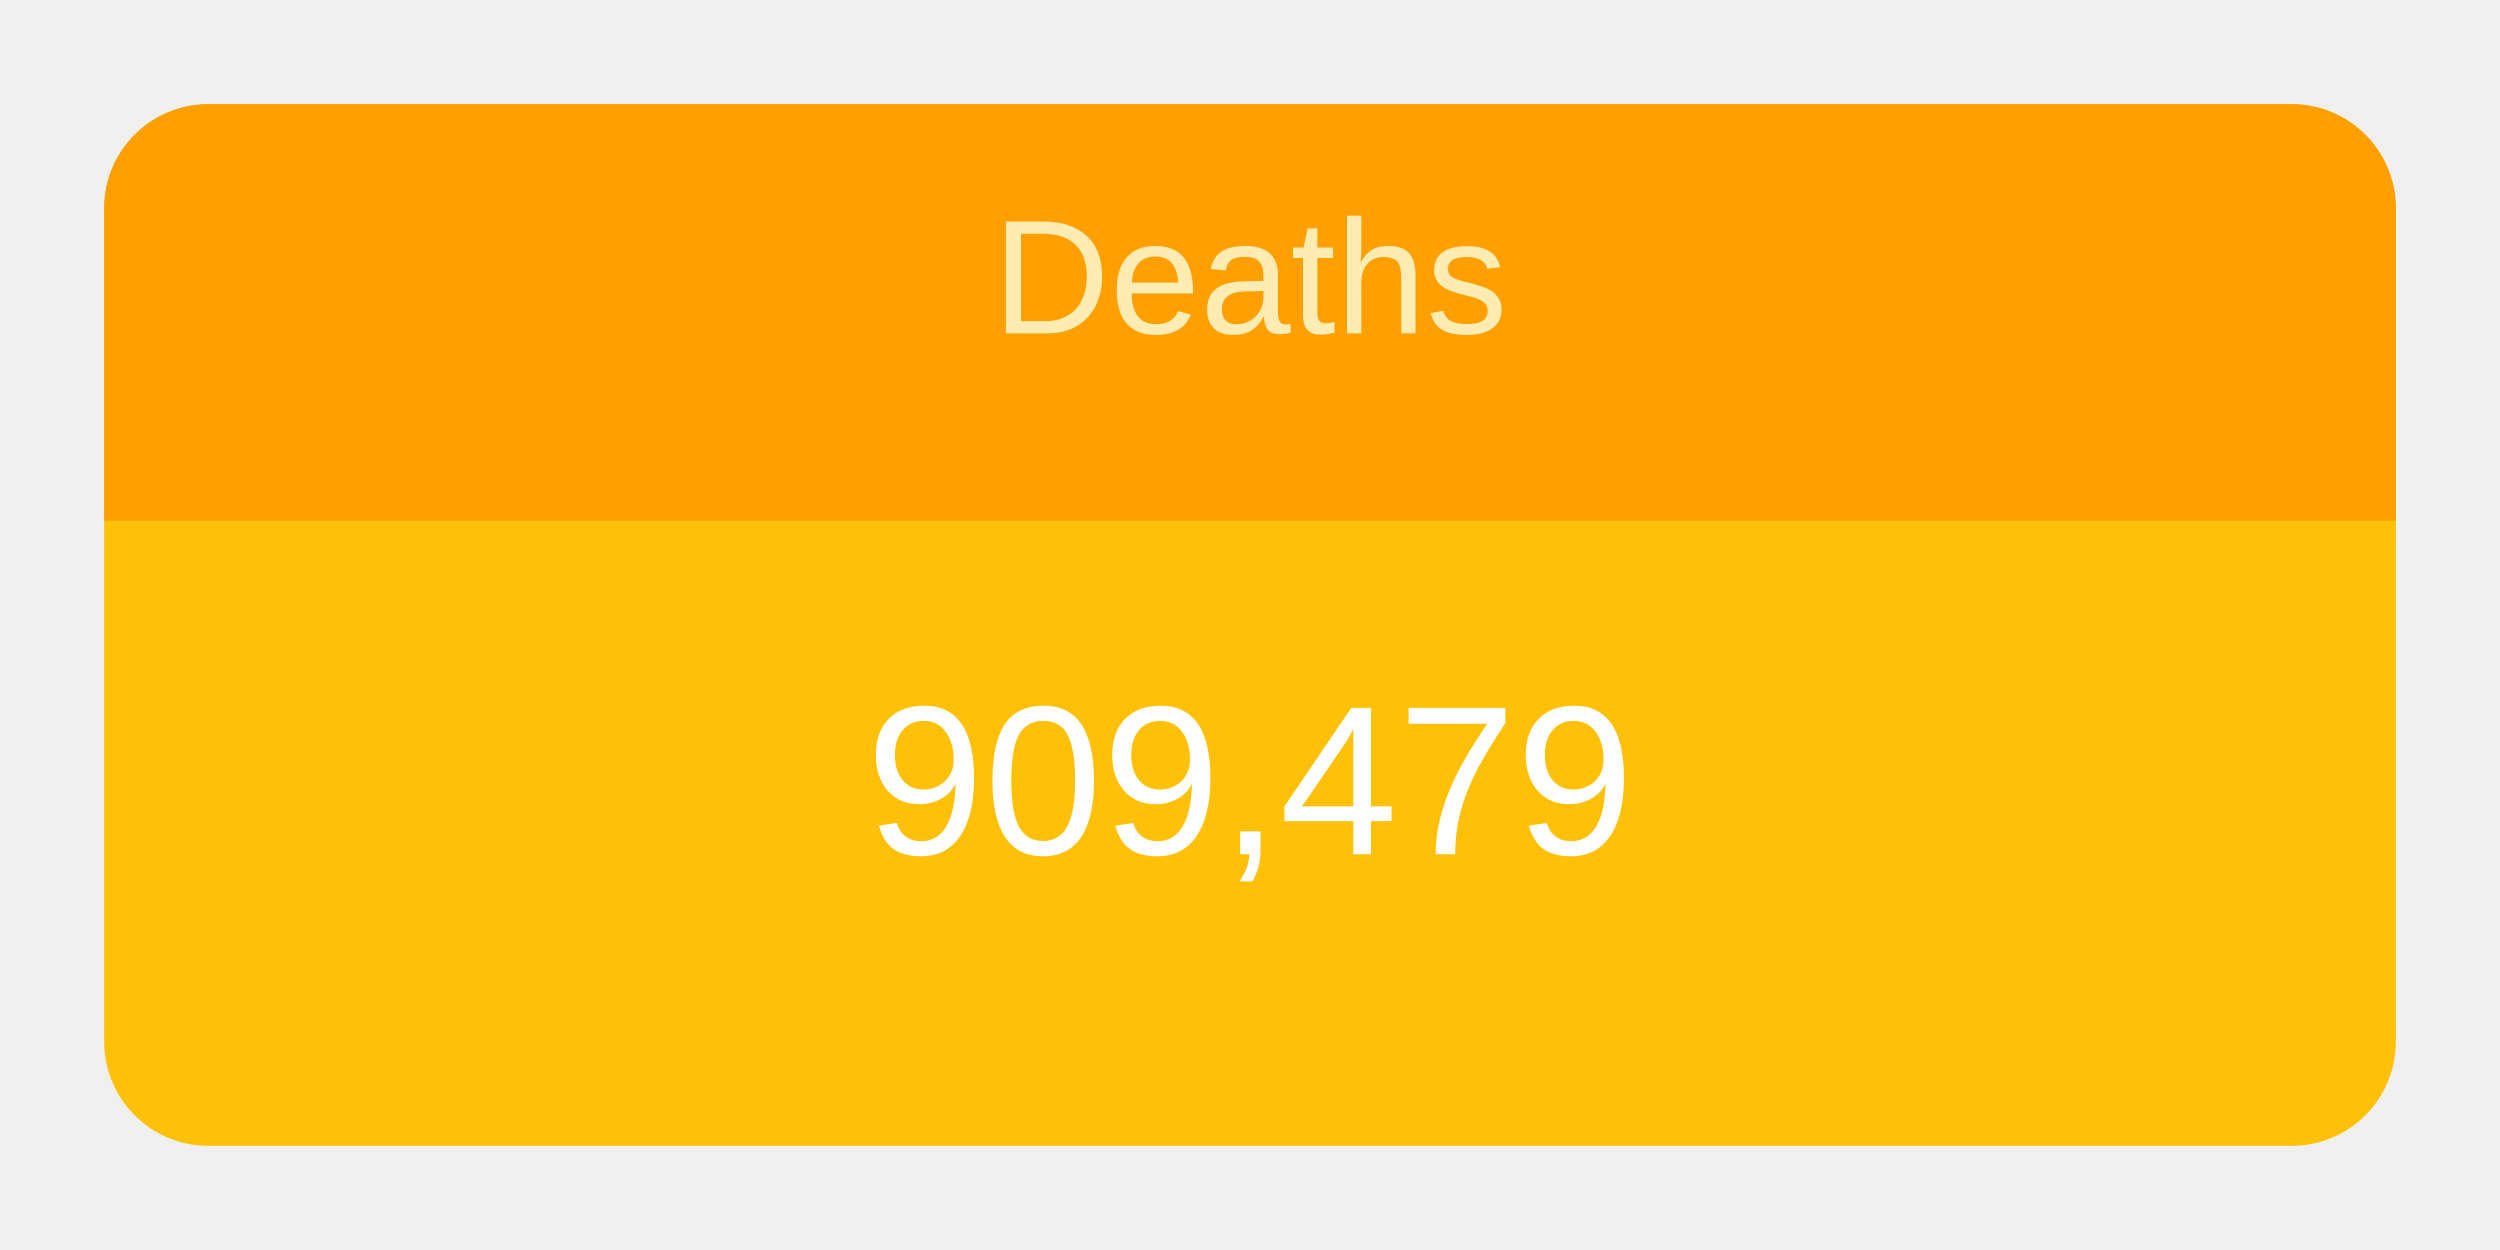
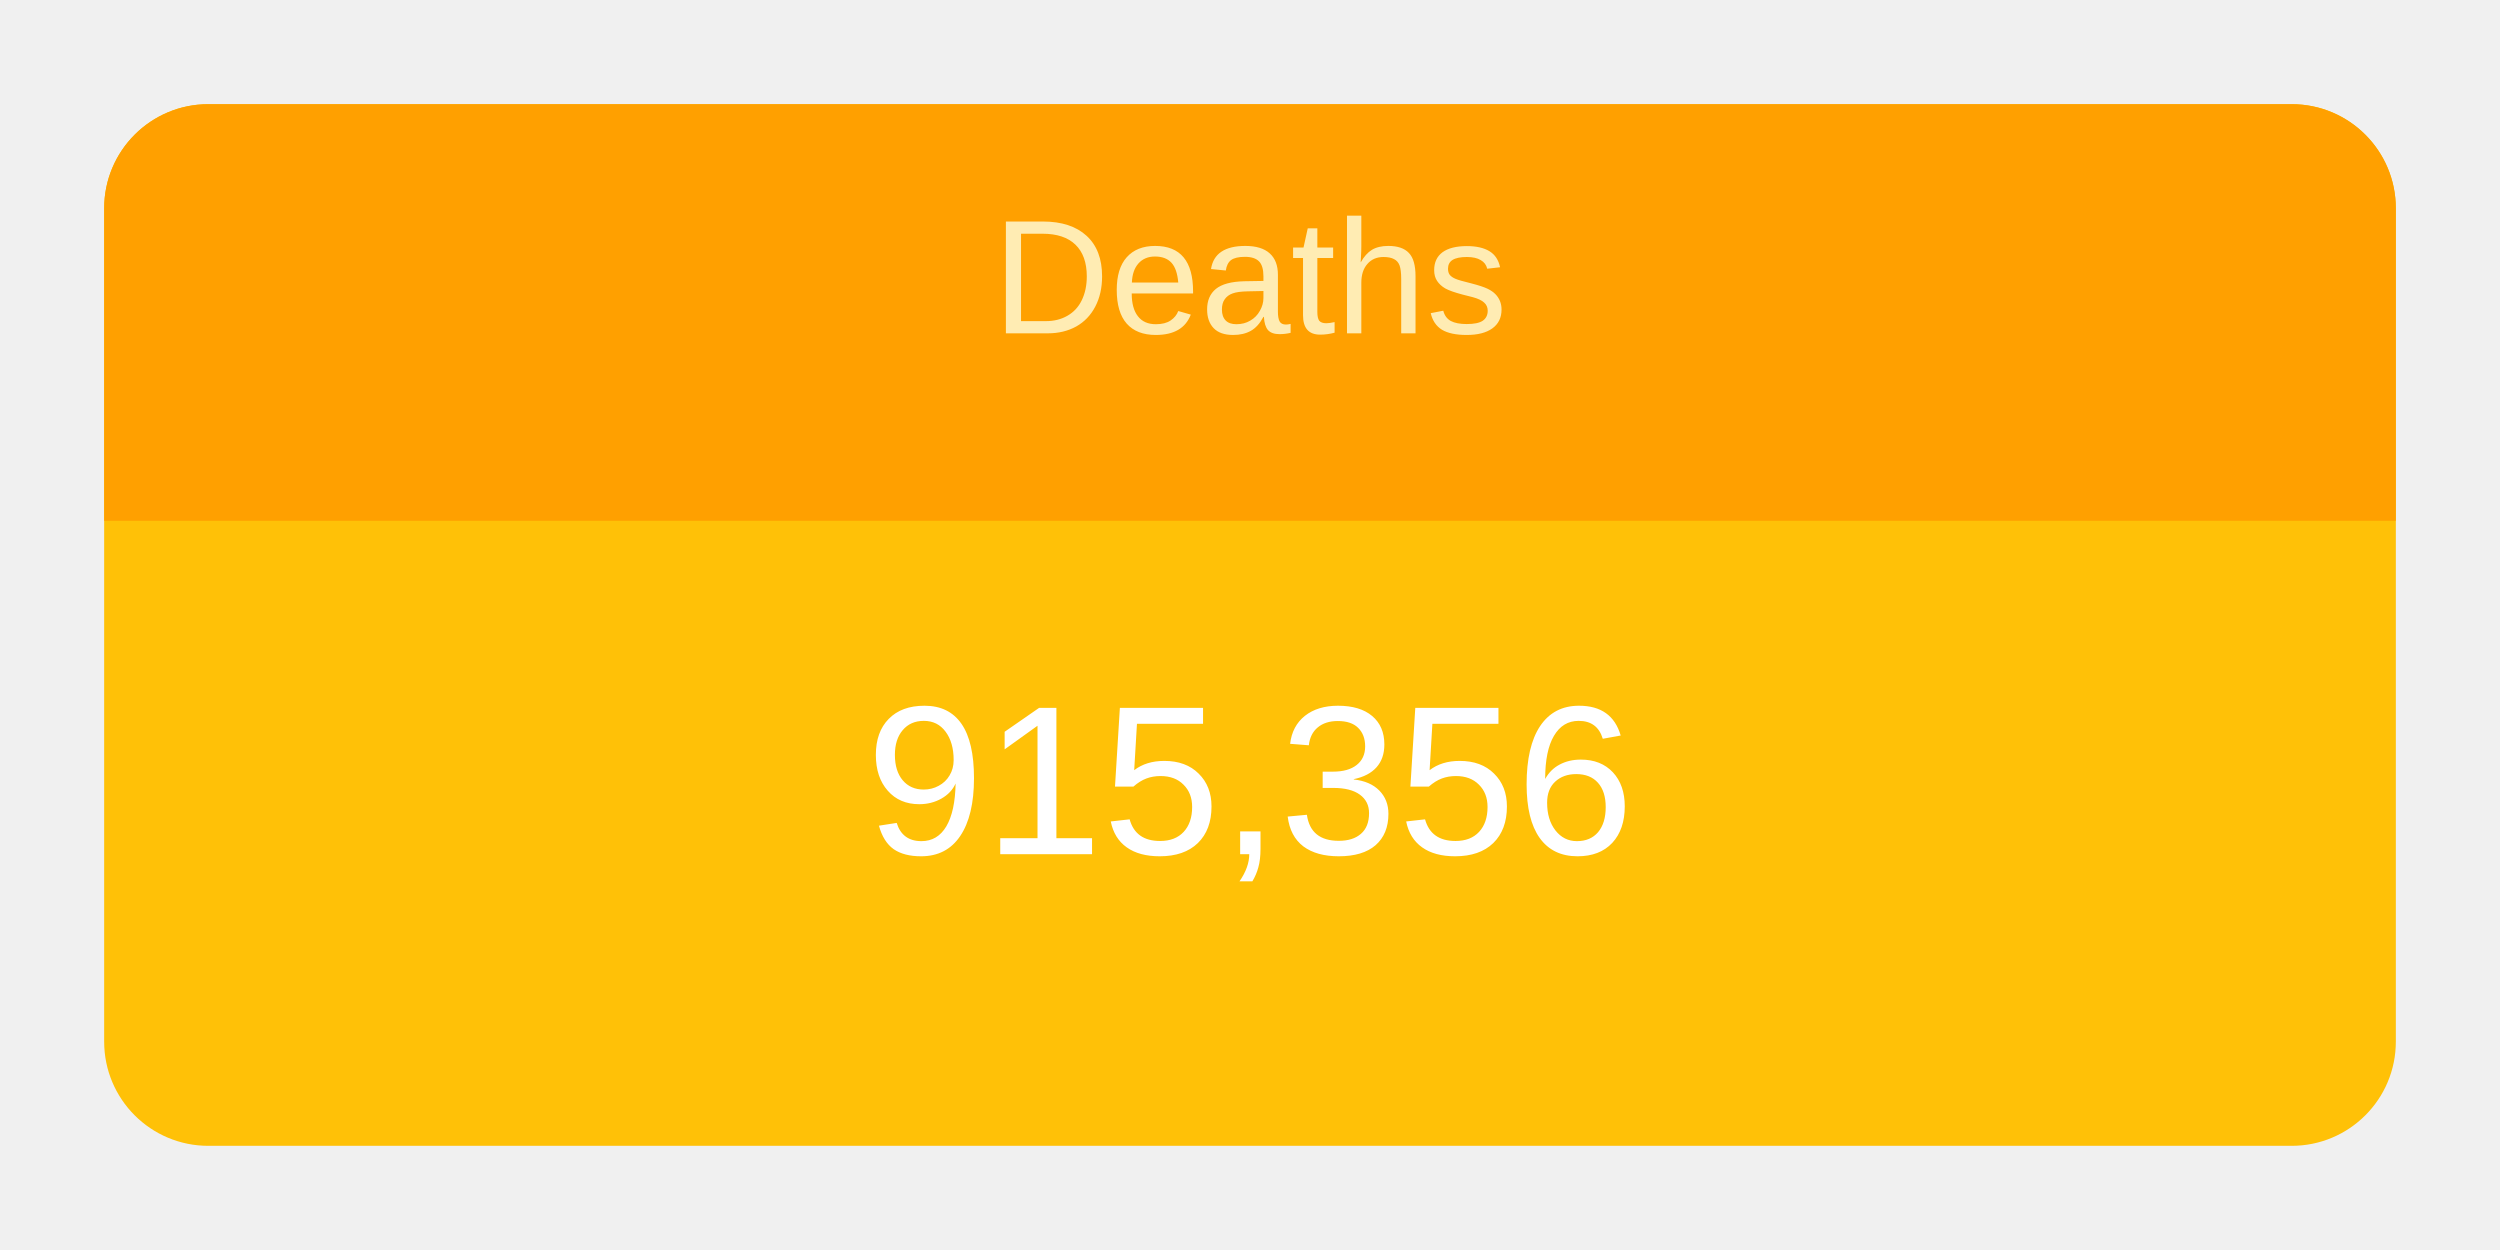
<svg xmlns="http://www.w3.org/2000/svg" height="120" viewBox="" width="240">
  <g transform="translate(10,10)">
    <rect rx="10" ry="10" width="220" height="100" style="fill: #ffc107; stroke-width: 5;" />
    <svg width="220" height="100">
      <text x="50%" y="72%" alignment-baseline="middle" text-anchor="middle" fill="white" font-size="1.7em" font-family="Arial, Helvetica, sans-serif">
-         909,479
+         915,356
      </text>
    </svg>
    <path fill="#FFA000" d=" M 210 0              a 10 10 0 0 1 10 10              v 30             h-220             v-30             a 10 10 0 0 1 10 -10" />
    <svg width="220" height="40">
      <text x="50%" y="55%" alignment-baseline="middle" text-anchor="middle" fill="#FFECB3" font-size="1.3em" font-family="Arial, Helvetica, sans-serif">
        Deaths
      </text>
    </svg>
  </g>
</svg>
